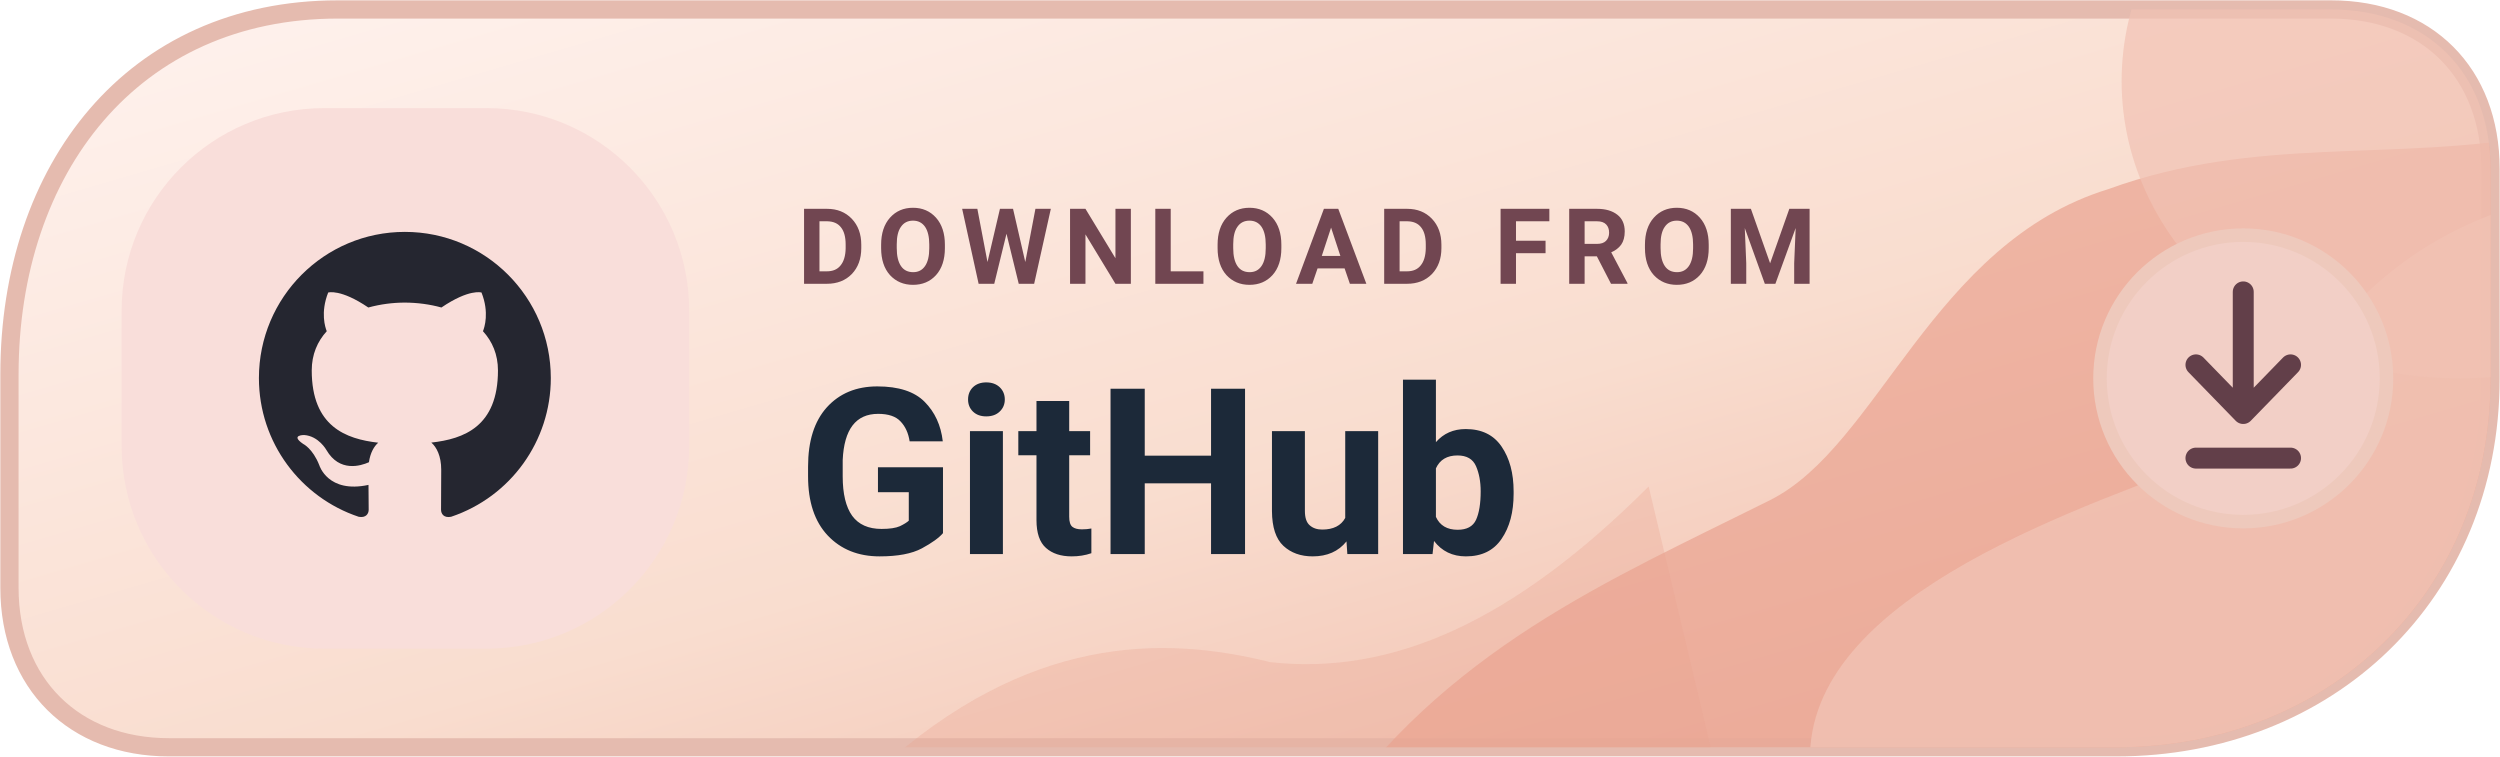
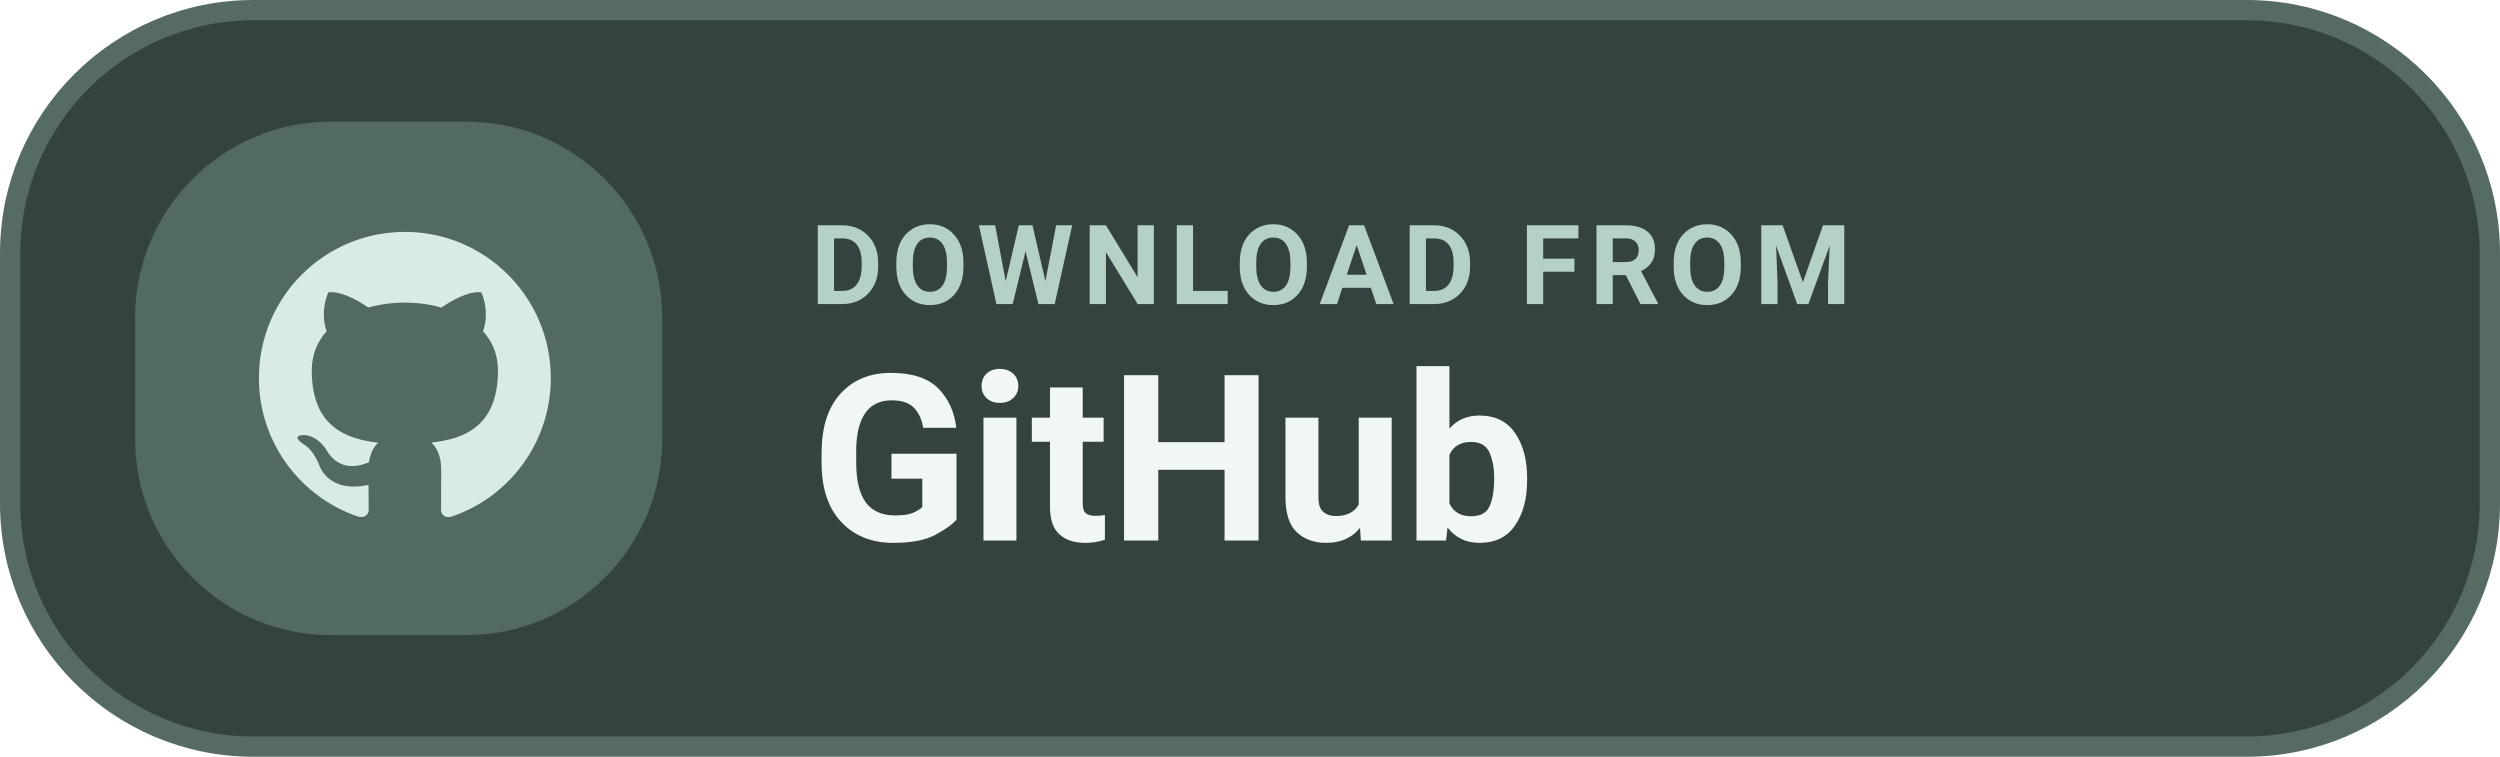
<svg xmlns="http://www.w3.org/2000/svg" width="185" height="56" viewBox="0 0 185 56" role="img" aria-label="DOWNLOAD FROM GitHub">
-   <defs>
-     <linearGradient id="dgithubdownloadd" x1="0%" y1="0%" x2="100%" y2="100%">
-       <stop offset="0%" stop-color="#FFF3EF" />
-       <stop offset="56%" stop-color="#F9DDCF" />
-       <stop offset="100%" stop-color="#EEB4A2" />
-     </linearGradient>
-     <clipPath id="tone-githubdownloadd">
-       <path d="M25 .7H172.5C179.6.7 184.3 5.4 184.3 12.5V28c0 16-12.1 27.3-27.7 27.3H12.5C5.5 55.3.7 50.6.7 43.5V27.7C.7 12.5 9.8.7 25 .7Z" />
-     </clipPath>
-   </defs>
-   <path d="M25 .7H172.5C179.6.7 184.3 5.4 184.3 12.5V28c0 16-12.1 27.3-27.7 27.3H12.5C5.5 55.3.7 50.6.7 43.5V27.7C.7 12.5 9.8.7 25 .7Z" fill="url(#dgithubdownloadd)" stroke="#E5BBAF" stroke-width="1.35" />
-   <g clip-path="url(#tone-githubdownloadd)">
-     <path d="M98 61C107 48 119 43 131 37C139 33 143 18 156 14C167 10 177 12 188 10V61Z" fill="#E9A390" opacity=".70" />
-     <path d="M136 63C128 49 145 41 158 36C173 30 171 18 191 14V62Z" fill="#F1C2B3" opacity=".83" />
-     <ellipse cx="182" cy="6" rx="25" ry="22" fill="#F1C2B3" opacity=".70" />
-     <path d="M65 57C76 47 86 47 94 49C103 50 112 46 122 36L127 57Z" fill="#E9A390" opacity=".32" />
+   <rect x=".75" y=".75" width="183.5" height="54.5" rx="18" fill="#34433F" stroke="#566C62" stroke-width="1.5" />
+   <rect x="10" y="9" width="39" height="38" rx="14.5" fill="#526A60" />
+   <g transform="translate(17 15) scale(1.08)">
+     <path fill="#D9ECE3" d="M12 2C6.477 2 2 6.484 2 12.017c0 4.425 2.865 8.18 6.839 9.504.5.092.682-.217.682-.483 0-.237-.008-.868-.013-1.703-2.782.605-3.369-1.343-3.369-1.343-.454-1.158-1.11-1.466-1.11-1.466-.908-.62.069-.608.069-.608 1.003.07 1.53 1.032 1.53 1.032.892 1.53 2.341 1.088 2.91.832.092-.647.35-1.088.636-1.338-2.22-.253-4.555-1.113-4.555-4.951 0-1.093.39-1.988 1.029-2.688-.103-.253-.446-1.272.098-2.65 0 0 .84-.27 2.75 1.026A9.564 9.564 0 0112 6.844c.85.004 1.705.115 2.504.337 1.909-1.296 2.747-1.027 2.747-1.027.546 1.379.202 2.398.1 2.651.64.7 1.028 1.595 1.028 2.688 0 3.848-2.339 4.695-4.566 4.943.359.309.678.92.678 1.855 0 1.338-.012 2.419-.012 2.747 0 .268.18.58.688.482A10.019 10.019 0 0022 12.017C22 6.484 17.522 2 12 2z" />
  </g>
-   <rect x="9" y="8" width="42" height="40" rx="15" fill="#F9DEDA" />
-   <g transform="translate(17 15) scale(1.08)">
-     <path fill="#252630" d="M12 2C6.477 2 2 6.484 2 12.017c0 4.425 2.865 8.18 6.839 9.504.5.092.682-.217.682-.483 0-.237-.008-.868-.013-1.703-2.782.605-3.369-1.343-3.369-1.343-.454-1.158-1.11-1.466-1.11-1.466-.908-.62.069-.608.069-.608 1.003.07 1.53 1.032 1.53 1.032.892 1.53 2.341 1.088 2.91.832.092-.647.35-1.088.636-1.338-2.22-.253-4.555-1.113-4.555-4.951 0-1.093.39-1.988 1.029-2.688-.103-.253-.446-1.272.098-2.65 0 0 .84-.27 2.75 1.026A9.564 9.564 0 0112 6.844c.85.004 1.705.115 2.504.337 1.909-1.296 2.747-1.027 2.747-1.027.546 1.379.202 2.398.1 2.651.64.7 1.028 1.595 1.028 2.688 0 3.848-2.339 4.695-4.566 4.943.359.309.678.92.678 1.855 0 1.338-.012 2.419-.012 2.747 0 .268.18.58.688.482A10.019 10.019 0 0022 12.017C22 6.484 17.522 2 12 2z" />
-   </g>
-   <text x="59" y="21" fill="#714651" font-family="-apple-system,BlinkMacSystemFont,'Segoe UI',Roboto,Arial,sans-serif" font-size="7.8" font-weight="650" letter-spacing=".8">DOWNLOAD FROM</text>
-   <text x="59" y="41" fill="#1C2939" font-family="-apple-system,BlinkMacSystemFont,'Segoe UI',Roboto,Arial,sans-serif" font-size="17.2" font-weight="720">GitHub</text>
-   <circle cx="166" cy="28" r="10.6" fill="#F2CFC6" stroke="#EEC9BC" stroke-width="1" />
-   <path d="M166 21.6v9m0 0-3.5-3.6m3.5 3.6 3.5-3.6m-7 6.9h7" fill="none" stroke="#623F49" stroke-width="1.55" stroke-linecap="round" stroke-linejoin="round" />
+   <text x="60" y="22.5" fill="#B5D0C4" font-family="-apple-system,BlinkMacSystemFont,'Segoe UI',Roboto,Arial,sans-serif" font-size="8.2" font-weight="600" letter-spacing=".65">DOWNLOAD FROM</text>
+   <text x="60" y="40" fill="#F1F8F3" font-family="-apple-system,BlinkMacSystemFont,'Segoe UI',Roboto,Arial,sans-serif" font-size="17.2" font-weight="700">GitHub</text>
</svg>
